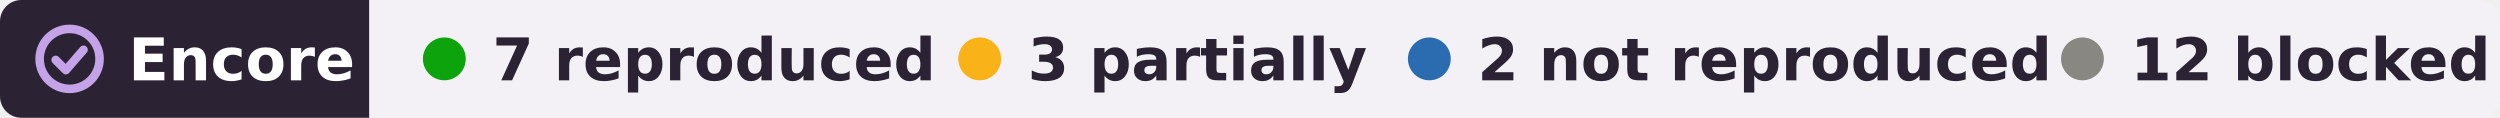
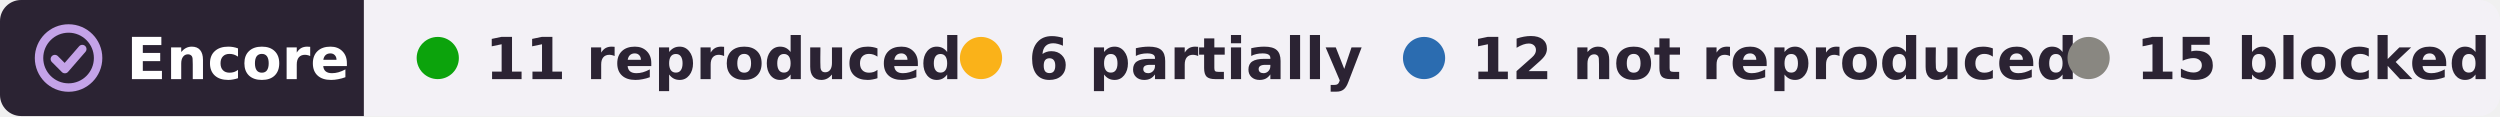
- <svg xmlns="http://www.w3.org/2000/svg" width="467" height="22" viewBox="0 0 467 22" role="img" aria-label="Encore: 7 reproduced, 3 partially reproduced, 2 not reproduced, 12 blocked, of 24 claims in 1 paper of Maya Jay">
+ <svg xmlns="http://www.w3.org/2000/svg" width="474" height="22" viewBox="0 0 474 22" role="img" aria-label="Encore: 11 reproduced, 6 partially reproduced, 12 not reproduced, 15 blocked, of 44 claims in 1 paper of Maya Jay">
  <clipPath id="r">
-     <rect width="467" height="22" rx="4" />
+     <rect width="474" height="22" rx="4" />
  </clipPath>
  <g clip-path="url(#r)">
    <rect width="69" height="22" fill="#2b2333" />
-     <rect x="69" width="398" height="22" fill="#f3f1f6" />
+     <rect x="69" width="405" height="22" fill="#f3f1f6" />
  </g>
  <g fill="none" stroke="#c4a3e8" stroke-width="1.6" stroke-linecap="round" stroke-linejoin="round">
    <circle cx="13" cy="11" r="5.6" />
    <path d="M10.4 11.2l1.9 1.9 3.3-3.8" />
  </g>
  <g font-family="Verdana,DejaVu Sans,Geneva,sans-serif" font-size="11" font-weight="bold">
    <text x="24" y="15" fill="#fff" textLength="39">Encore</text>
    <g fill="#2b2333">
      <circle cx="83" cy="11" r="4" fill="#0ca30c" />
-       <text x="92" y="15" textLength="73">7 reproduced</text>
-       <circle cx="183" cy="11" r="4" fill="#fab219" />
-       <text x="192" y="15" textLength="57">3 partially</text>
-       <circle cx="267" cy="11" r="4" fill="#2b6cb0" />
-       <text x="276" y="15" textLength="95">2 not reproduced</text>
-       <circle cx="389" cy="11" r="4" fill="#898781" />
-       <text x="398" y="15" textLength="59">12 blocked</text>
+       <text x="92" y="15" textLength="76">11 reproduced</text>
+       <circle cx="186" cy="11" r="4" fill="#fab219" />
+       <text x="195" y="15" textLength="57">6 partially</text>
+       <circle cx="270" cy="11" r="4" fill="#2b6cb0" />
+       <text x="279" y="15" textLength="99">12 not reproduced</text>
+       <circle cx="396" cy="11" r="4" fill="#898781" />
+       <text x="405" y="15" textLength="59">15 blocked</text>
    </g>
  </g>
</svg>
